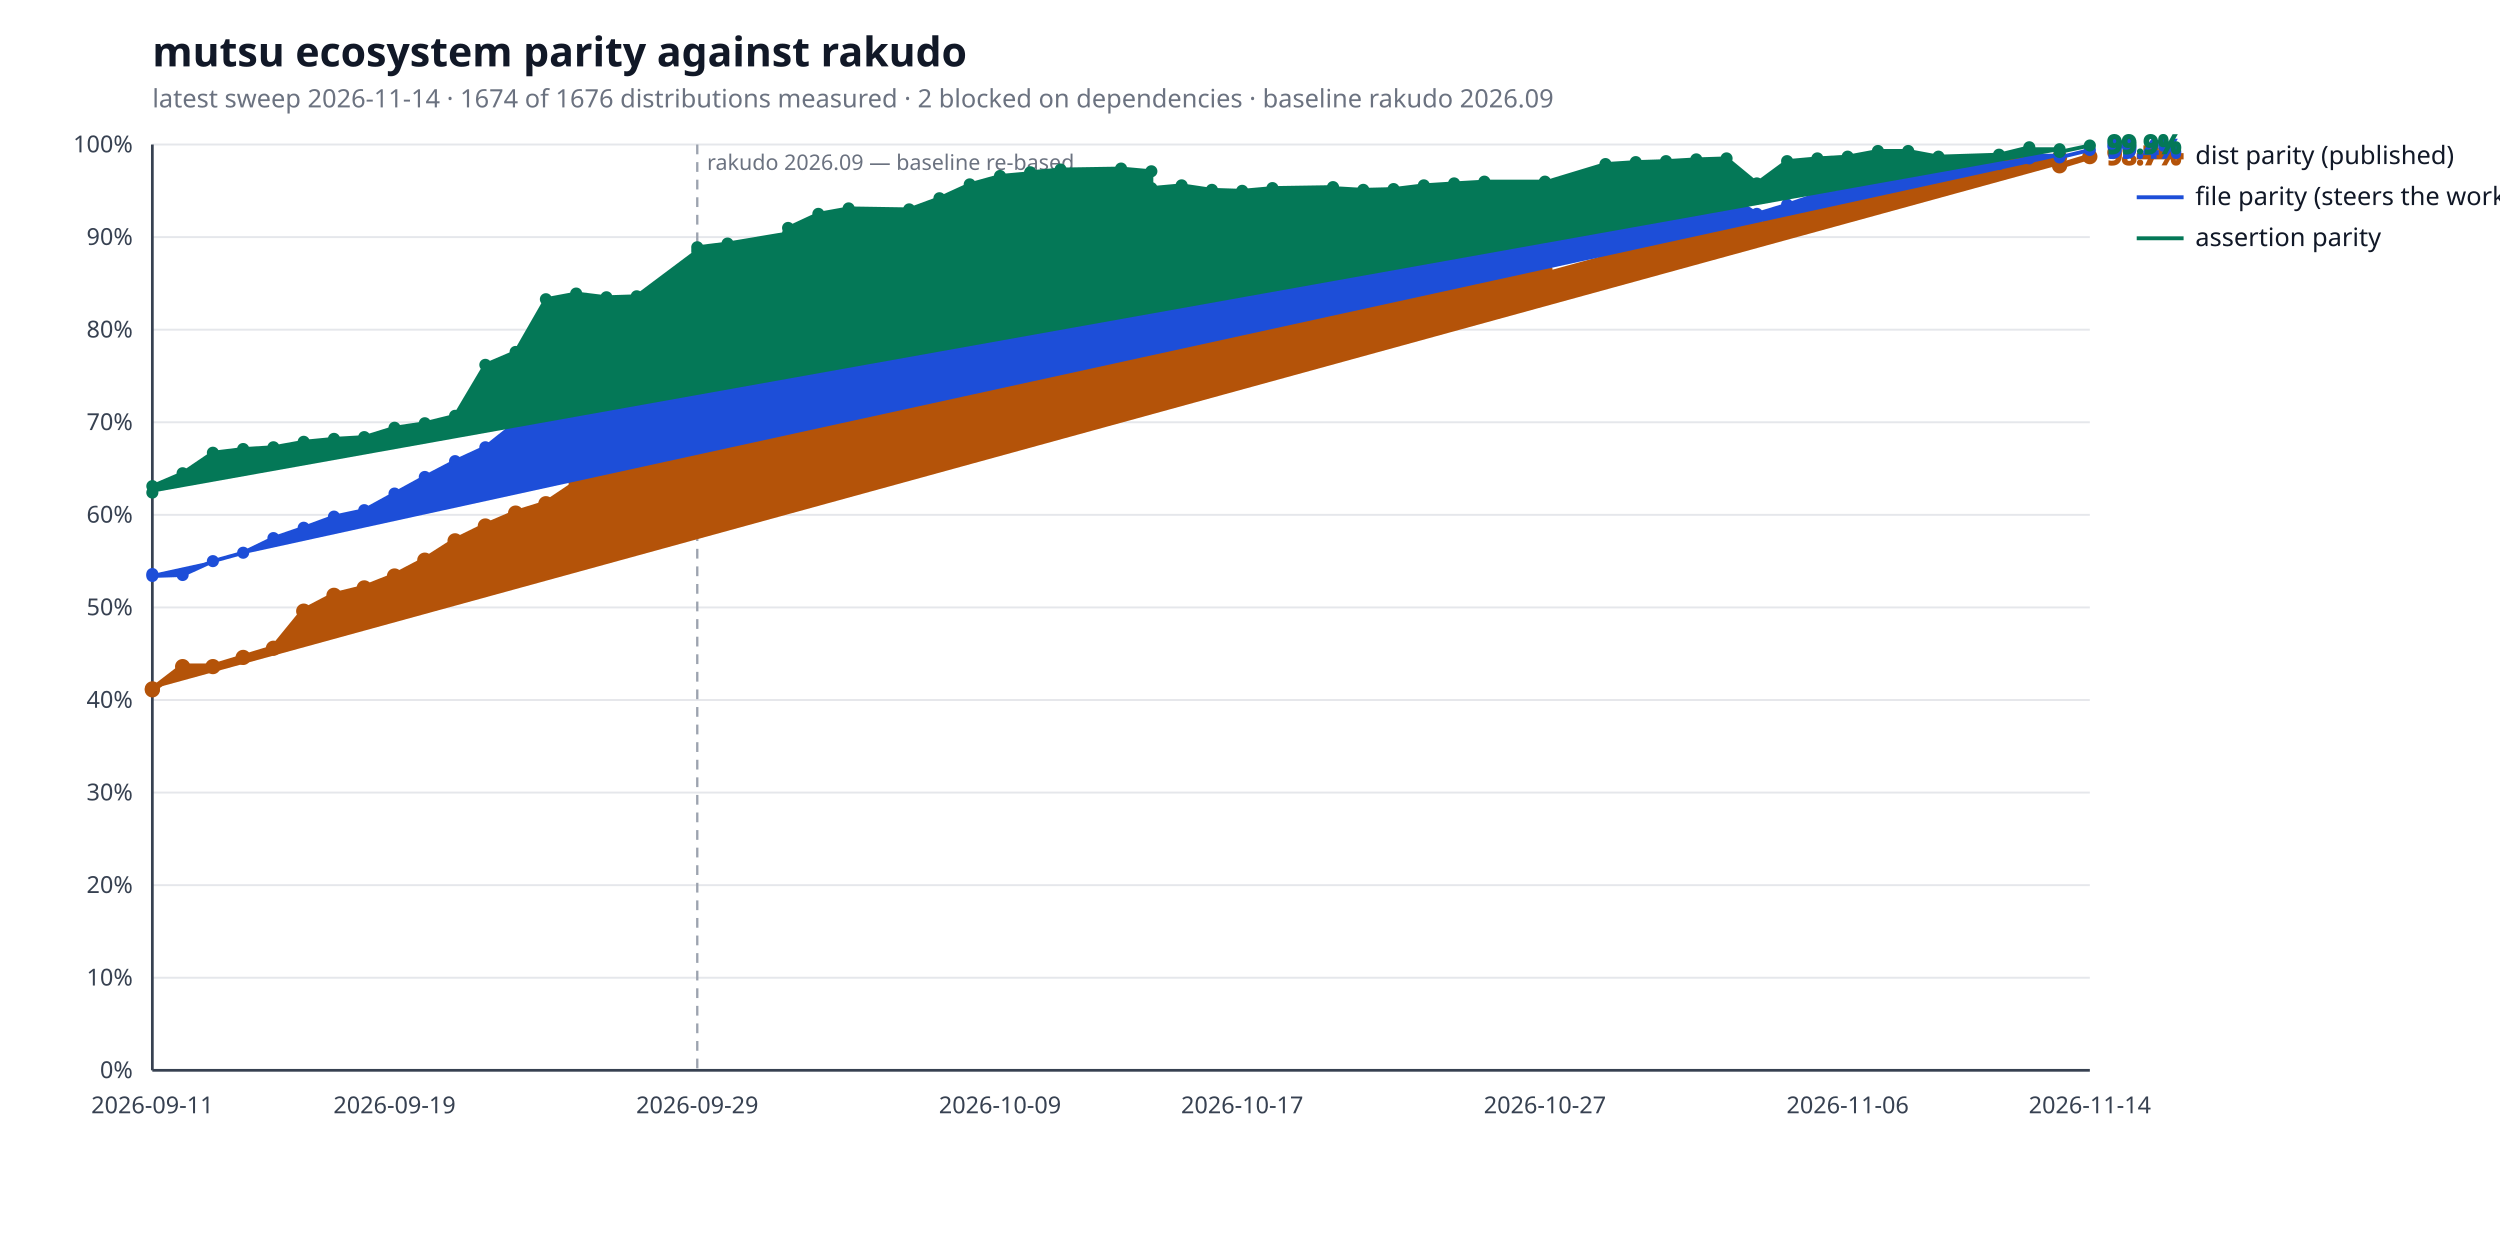
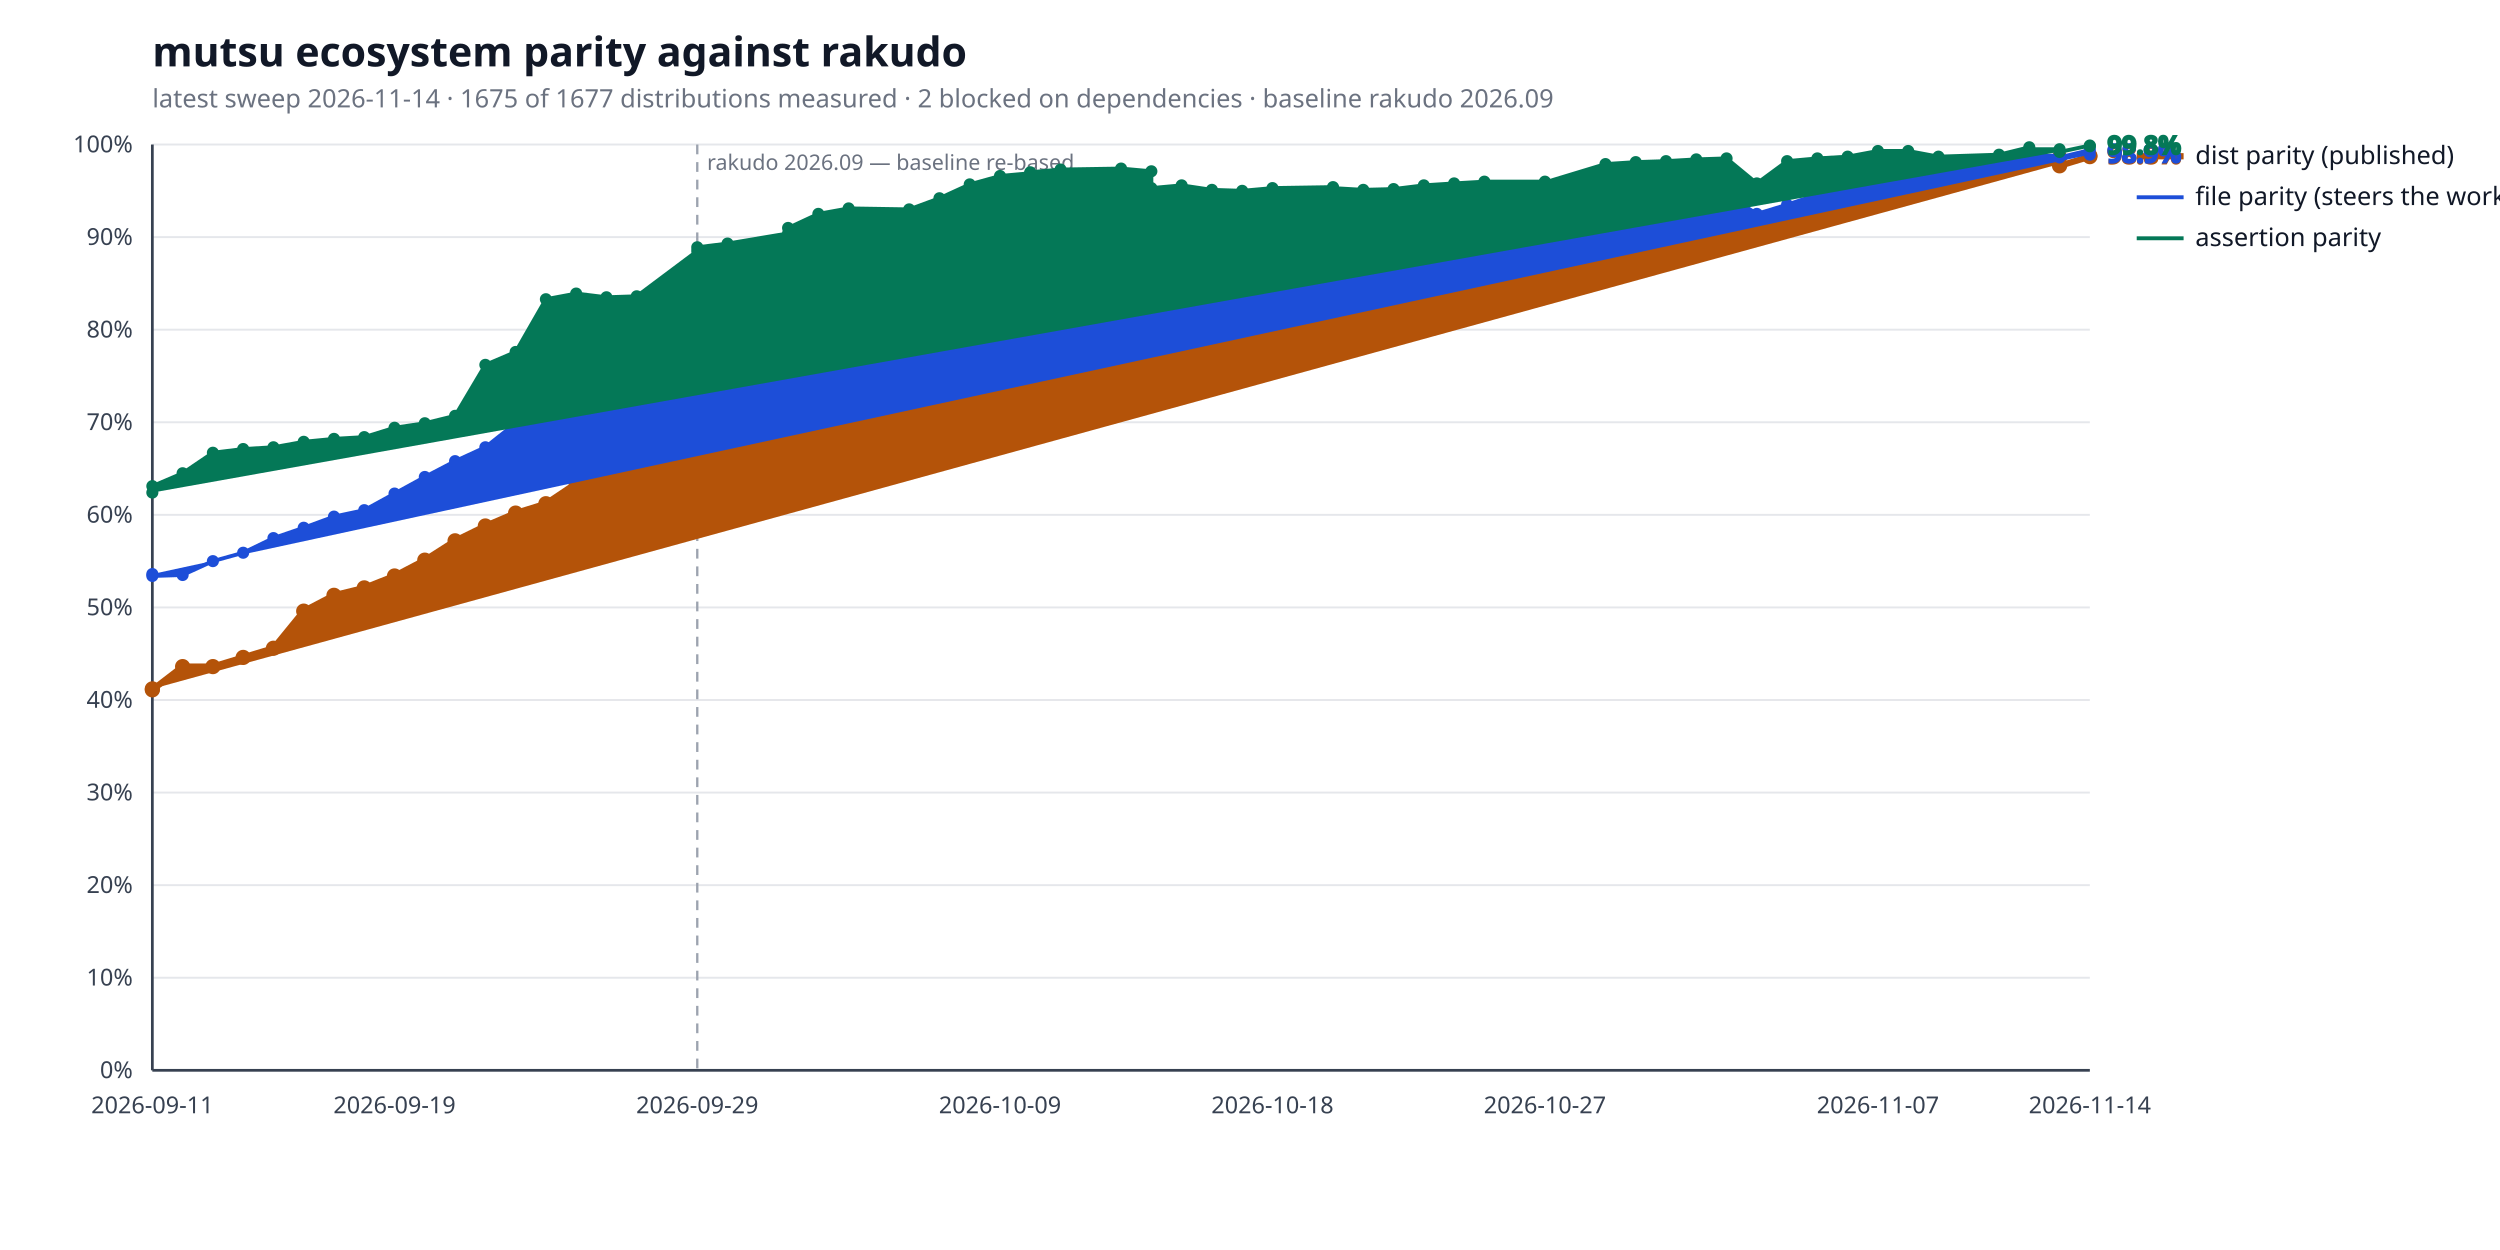
<svg xmlns="http://www.w3.org/2000/svg" width="1280" height="640" viewBox="0 0 1280 640" role="img" aria-label="mutsu ecosystem parity against rakudo">
  <style>
  .bg { fill: #ffffff; }
  .title { fill: #111827; font: 600 21px sans-serif; }
  .subtitle { fill: #6b7280; font: 400 13px sans-serif; }
  .axis { stroke: #374151; stroke-width: 1.4; }
  .grid { stroke: #e5e7eb; stroke-width: 1; }
  .tick { fill: #374151; font: 400 12px sans-serif; }
  .legend { fill: #111827; font: 400 13px sans-serif; }
  .value { font: 600 13px sans-serif; }
  .rebase { stroke: #9ca3af; stroke-width: 1.2; stroke-dasharray: 5 4; }
  .rebase-label { fill: #6b7280; font: 400 11px sans-serif; }
  .series-a { stroke: #b45309; fill: #b45309; }
  .series-b { stroke: #1d4ed8; fill: #1d4ed8; }
  .series-c { stroke: #047857; fill: #047857; }
  @media (prefers-color-scheme: dark) {
    .bg { fill: #0d1117; }
    .title { fill: #e6edf3; }
    .subtitle { fill: #9198a1; }
    .axis { stroke: #6e7681; }
    .grid { stroke: #21262d; }
    .tick { fill: #9198a1; }
    .legend { fill: #e6edf3; }
    .rebase { stroke: #6e7681; }
    .rebase-label { fill: #9198a1; }
    .series-a { stroke: #f0b429; fill: #f0b429; }
    .series-b { stroke: #6ea8fe; fill: #6ea8fe; }
    .series-c { stroke: #4ade80; fill: #4ade80; }
  }
</style>
  <rect class="bg" width="100%" height="100%" />
  <text class="title" x="78" y="34">mutsu ecosystem parity against rakudo</text>
-   <text class="subtitle" x="78" y="55">latest sweep 2026-11-14  ·  1674 of 1676 distributions measured  ·  2 blocked on dependencies  ·  baseline rakudo 2026.09</text>
+   <text class="subtitle" x="78" y="55">latest sweep 2026-11-14  ·  1675 of 1677 distributions measured  ·  2 blocked on dependencies  ·  baseline rakudo 2026.09</text>
  <line class="grid" x1="78" y1="548.0" x2="1070" y2="548.0" />
  <text class="tick" x="68" y="552.0" text-anchor="end">0%</text>
  <line class="grid" x1="78" y1="500.6" x2="1070" y2="500.6" />
  <text class="tick" x="68" y="504.6" text-anchor="end">10%</text>
  <line class="grid" x1="78" y1="453.2" x2="1070" y2="453.2" />
  <text class="tick" x="68" y="457.2" text-anchor="end">20%</text>
  <line class="grid" x1="78" y1="405.8" x2="1070" y2="405.8" />
  <text class="tick" x="68" y="409.8" text-anchor="end">30%</text>
  <line class="grid" x1="78" y1="358.4" x2="1070" y2="358.4" />
  <text class="tick" x="68" y="362.4" text-anchor="end">40%</text>
  <line class="grid" x1="78" y1="311.0" x2="1070" y2="311.0" />
  <text class="tick" x="68" y="315.0" text-anchor="end">50%</text>
  <line class="grid" x1="78" y1="263.6" x2="1070" y2="263.6" />
  <text class="tick" x="68" y="267.6" text-anchor="end">60%</text>
  <line class="grid" x1="78" y1="216.2" x2="1070" y2="216.2" />
  <text class="tick" x="68" y="220.2" text-anchor="end">70%</text>
  <line class="grid" x1="78" y1="168.8" x2="1070" y2="168.8" />
  <text class="tick" x="68" y="172.8" text-anchor="end">80%</text>
  <line class="grid" x1="78" y1="121.4" x2="1070" y2="121.4" />
  <text class="tick" x="68" y="125.4" text-anchor="end">90%</text>
  <line class="grid" x1="78" y1="74.0" x2="1070" y2="74.0" />
  <text class="tick" x="68" y="78.0" text-anchor="end">100%</text>
  <line class="axis" x1="78" y1="548" x2="1070" y2="548" />
  <line class="axis" x1="78" y1="74" x2="78" y2="548" />
  <line class="rebase" x1="357.0" y1="74" x2="357.0" y2="548" />
  <text class="rebase-label" x="362.0" y="87">rakudo 2026.09 — baseline re-based</text>
  <text class="tick" x="78.0" y="570" text-anchor="middle">2026-09-11</text>
  <text class="tick" x="202.0" y="570" text-anchor="middle">2026-09-19</text>
  <text class="tick" x="357.0" y="570" text-anchor="middle">2026-09-29</text>
  <text class="tick" x="512.0" y="570" text-anchor="middle">2026-10-09</text>
-   <text class="tick" x="636.0" y="570" text-anchor="middle">2026-10-17</text>
+   <text class="tick" x="651.5" y="570" text-anchor="middle">2026-10-18</text>
  <text class="tick" x="791.0" y="570" text-anchor="middle">2026-10-27</text>
-   <text class="tick" x="946.0" y="570" text-anchor="middle">2026-11-06</text>
+   <text class="tick" x="961.5" y="570" text-anchor="middle">2026-11-07</text>
  <text class="tick" x="1070.0" y="570" text-anchor="middle">2026-11-14</text>
-   <polyline class="series-a" points="78.0,352.7 78.0,353.2 93.5,341.3 109.0,341.3 124.5,336.6 140.0,331.9 155.5,312.9 171.0,304.8 186.5,301.0 202.0,294.9 217.5,286.8 233.0,276.9 248.5,269.3 264.0,262.7 279.5,257.9 295.0,247.5 310.5,237.1 326.0,228.0 357.0,224.3 357.0,218.6 372.5,220.5 403.5,209.6 403.5,202.0 419.0,172.1 434.5,168.8 465.5,170.2 481.0,163.6 496.5,157.9 512.0,153.6 527.5,147.0 527.5,139.9 543.0,136.1 574.0,133.7 589.5,133.7 589.5,133.2 605.0,131.4 620.5,130.9 636.0,134.2 651.5,130.9 682.5,130.9 682.5,136.6 698.0,151.3 713.5,143.2 729.0,136.6 744.5,136.6 760.0,136.6 791.0,138.0 791.0,140.8 822.0,132.3 837.5,120.9 853.0,120.5 868.5,113.8 884.0,114.3 899.5,116.2 915.0,109.5 930.5,99.1 946.0,99.1 961.5,88.7 977.0,86.3 992.5,87.7 1023.5,84.0 1039.0,80.6 1039.0,80.6 1054.5,80.6 1054.5,84.9 1070.0,80.2" fill="none" stroke-width="3.2" stroke-linejoin="round" stroke-linecap="round" />
+   <polyline class="series-a" points="78.0,352.7 78.0,353.2 93.5,341.3 109.0,341.3 124.5,336.6 140.0,331.9 155.5,312.9 171.0,304.8 186.5,301.0 202.0,294.9 217.5,286.8 233.0,276.9 248.5,269.3 264.0,262.7 279.5,257.9 295.0,247.5 310.5,237.1 326.0,228.0 357.0,224.3 357.0,218.6 372.5,220.5 403.5,209.6 403.5,202.0 419.0,172.1 434.5,168.8 465.5,170.2 481.0,163.6 496.5,157.9 512.0,153.6 527.5,147.0 527.5,139.9 543.0,136.1 574.0,133.7 589.5,133.7 589.5,133.2 605.0,131.4 620.5,130.9 636.0,134.2 651.5,130.9 682.5,130.9 682.5,136.6 698.0,151.3 713.5,143.2 729.0,136.6 744.5,136.6 760.0,136.6 791.0,138.0 791.0,140.8 822.0,132.3 837.5,120.9 853.0,120.5 868.5,113.8 884.0,114.3 899.5,116.2 915.0,109.5 930.5,99.1 946.0,99.1 961.5,88.7 977.0,86.3 992.5,87.7 1023.5,84.0 1039.0,80.6 1039.0,80.6 1054.5,80.6 1054.5,84.9 1070.0,80.2 1070.0,79.7" fill="none" stroke-width="3.2" stroke-linejoin="round" stroke-linecap="round" />
  <circle class="series-a" cx="78.0" cy="352.7" r="3.4" stroke="none" />
  <circle class="series-a" cx="78.0" cy="353.2" r="3.4" stroke="none" />
  <circle class="series-a" cx="93.5" cy="341.3" r="3.4" stroke="none" />
  <circle class="series-a" cx="109.0" cy="341.3" r="3.4" stroke="none" />
  <circle class="series-a" cx="124.5" cy="336.6" r="3.4" stroke="none" />
  <circle class="series-a" cx="140.0" cy="331.9" r="3.4" stroke="none" />
  <circle class="series-a" cx="155.5" cy="312.9" r="3.4" stroke="none" />
  <circle class="series-a" cx="171.0" cy="304.8" r="3.4" stroke="none" />
  <circle class="series-a" cx="186.5" cy="301.0" r="3.4" stroke="none" />
  <circle class="series-a" cx="202.0" cy="294.9" r="3.4" stroke="none" />
  <circle class="series-a" cx="217.5" cy="286.8" r="3.4" stroke="none" />
  <circle class="series-a" cx="233.0" cy="276.9" r="3.4" stroke="none" />
  <circle class="series-a" cx="248.5" cy="269.3" r="3.4" stroke="none" />
  <circle class="series-a" cx="264.0" cy="262.7" r="3.4" stroke="none" />
  <circle class="series-a" cx="279.5" cy="257.9" r="3.4" stroke="none" />
  <circle class="series-a" cx="295.0" cy="247.5" r="3.4" stroke="none" />
  <circle class="series-a" cx="310.5" cy="237.1" r="3.4" stroke="none" />
  <circle class="series-a" cx="326.0" cy="228.0" r="3.4" stroke="none" />
  <circle class="series-a" cx="357.0" cy="224.3" r="3.4" stroke="none" />
  <circle class="series-a" cx="357.0" cy="218.6" r="3.4" stroke="none" />
  <circle class="series-a" cx="372.5" cy="220.5" r="3.4" stroke="none" />
  <circle class="series-a" cx="403.5" cy="209.6" r="3.4" stroke="none" />
  <circle class="series-a" cx="403.5" cy="202.0" r="3.4" stroke="none" />
  <circle class="series-a" cx="419.0" cy="172.1" r="3.4" stroke="none" />
  <circle class="series-a" cx="434.5" cy="168.8" r="3.4" stroke="none" />
  <circle class="series-a" cx="465.5" cy="170.2" r="3.4" stroke="none" />
  <circle class="series-a" cx="481.0" cy="163.6" r="3.4" stroke="none" />
  <circle class="series-a" cx="496.5" cy="157.9" r="3.4" stroke="none" />
  <circle class="series-a" cx="512.0" cy="153.6" r="3.4" stroke="none" />
  <circle class="series-a" cx="527.5" cy="147.0" r="3.4" stroke="none" />
  <circle class="series-a" cx="527.5" cy="139.9" r="3.4" stroke="none" />
  <circle class="series-a" cx="543.0" cy="136.1" r="3.4" stroke="none" />
  <circle class="series-a" cx="574.0" cy="133.7" r="3.4" stroke="none" />
  <circle class="series-a" cx="589.5" cy="133.7" r="3.4" stroke="none" />
  <circle class="series-a" cx="589.5" cy="133.2" r="3.4" stroke="none" />
  <circle class="series-a" cx="605.0" cy="131.4" r="3.4" stroke="none" />
  <circle class="series-a" cx="620.5" cy="130.9" r="3.4" stroke="none" />
  <circle class="series-a" cx="636.0" cy="134.2" r="3.4" stroke="none" />
  <circle class="series-a" cx="651.5" cy="130.9" r="3.4" stroke="none" />
  <circle class="series-a" cx="682.5" cy="130.9" r="3.4" stroke="none" />
  <circle class="series-a" cx="682.5" cy="136.6" r="3.4" stroke="none" />
  <circle class="series-a" cx="698.0" cy="151.3" r="3.4" stroke="none" />
  <circle class="series-a" cx="713.5" cy="143.2" r="3.4" stroke="none" />
  <circle class="series-a" cx="729.0" cy="136.6" r="3.4" stroke="none" />
  <circle class="series-a" cx="744.5" cy="136.6" r="3.4" stroke="none" />
  <circle class="series-a" cx="760.0" cy="136.6" r="3.4" stroke="none" />
  <circle class="series-a" cx="791.0" cy="138.0" r="3.4" stroke="none" />
  <circle class="series-a" cx="791.0" cy="140.8" r="3.4" stroke="none" />
  <circle class="series-a" cx="822.0" cy="132.3" r="3.4" stroke="none" />
  <circle class="series-a" cx="837.5" cy="120.9" r="3.4" stroke="none" />
  <circle class="series-a" cx="853.0" cy="120.5" r="3.4" stroke="none" />
  <circle class="series-a" cx="868.5" cy="113.8" r="3.4" stroke="none" />
  <circle class="series-a" cx="884.0" cy="114.3" r="3.4" stroke="none" />
  <circle class="series-a" cx="899.5" cy="116.2" r="3.4" stroke="none" />
  <circle class="series-a" cx="915.0" cy="109.5" r="3.4" stroke="none" />
  <circle class="series-a" cx="930.5" cy="99.1" r="3.4" stroke="none" />
  <circle class="series-a" cx="946.0" cy="99.1" r="3.4" stroke="none" />
  <circle class="series-a" cx="961.5" cy="88.7" r="3.4" stroke="none" />
  <circle class="series-a" cx="977.0" cy="86.3" r="3.4" stroke="none" />
  <circle class="series-a" cx="992.5" cy="87.7" r="3.4" stroke="none" />
  <circle class="series-a" cx="1023.5" cy="84.0" r="3.4" stroke="none" />
  <circle class="series-a" cx="1039.0" cy="80.6" r="3.4" stroke="none" />
  <circle class="series-a" cx="1039.0" cy="80.6" r="3.4" stroke="none" />
  <circle class="series-a" cx="1054.5" cy="80.6" r="3.4" stroke="none" />
  <circle class="series-a" cx="1054.5" cy="84.9" r="3.4" stroke="none" />
  <circle class="series-a" cx="1070.0" cy="80.2" r="3.4" stroke="none" />
-   <text class="value series-a" x="1079.0" y="84.2" stroke="none">98.7%</text>
+   <circle class="series-a" cx="1070.0" cy="79.7" r="3.4" stroke="none" />
+   <text class="value series-a" x="1079.0" y="83.7" stroke="none">98.8%</text>
  <line class="series-a" x1="1094" y1="80.0" x2="1118" y2="80.0" stroke-width="3.2" />
  <text class="legend" x="1124" y="84.0">dist parity (published)</text>
-   <polyline class="series-b" points="78.0,293.9 78.0,294.9 93.5,294.4 109.0,287.3 124.5,283.0 140.0,275.5 155.5,270.2 171.0,264.5 186.5,261.2 202.0,252.7 217.5,244.2 233.0,236.1 248.5,229.0 264.0,216.7 279.5,208.1 295.0,202.0 310.5,202.9 326.0,199.1 357.0,195.3 357.0,184.4 372.5,183.0 403.5,171.6 403.5,162.2 419.0,154.6 434.5,143.7 465.5,145.6 481.0,138.5 496.5,139.4 512.0,138.0 527.5,131.8 527.5,127.6 543.0,125.2 574.0,122.8 589.5,126.6 589.5,125.2 605.0,119.0 620.5,125.2 636.0,127.1 651.5,124.7 682.5,123.3 682.5,125.2 698.0,128.0 713.5,124.2 729.0,115.7 744.5,113.3 760.0,111.9 791.0,112.4 791.0,115.7 822.0,111.0 837.5,108.1 853.0,104.8 868.5,100.5 884.0,99.6 899.5,109.5 915.0,104.8 930.5,99.6 946.0,97.7 961.5,87.3 977.0,83.5 992.5,87.3 1023.5,84.0 1039.0,81.1 1039.0,79.7 1054.5,79.7 1054.5,80.6 1070.0,76.8" fill="none" stroke-width="2.0" stroke-linejoin="round" stroke-linecap="round" />
+   <polyline class="series-b" points="78.0,293.9 78.0,294.9 93.5,294.4 109.0,287.3 124.5,283.0 140.0,275.5 155.5,270.2 171.0,264.5 186.5,261.2 202.0,252.7 217.5,244.2 233.0,236.1 248.5,229.0 264.0,216.7 279.5,208.1 295.0,202.0 310.5,202.9 326.0,199.1 357.0,195.3 357.0,184.4 372.5,183.0 403.5,171.6 403.5,162.2 419.0,154.6 434.5,143.7 465.5,145.6 481.0,138.5 496.5,139.4 512.0,138.0 527.5,131.8 527.5,127.6 543.0,125.2 574.0,122.8 589.5,126.6 589.5,125.2 605.0,119.0 620.5,125.2 636.0,127.1 651.5,124.7 682.5,123.3 682.5,125.2 698.0,128.0 713.5,124.2 729.0,115.7 744.5,113.3 760.0,111.9 791.0,112.4 791.0,115.7 822.0,111.0 837.5,108.1 853.0,104.8 868.5,100.5 884.0,99.6 899.5,109.5 915.0,104.8 930.5,99.6 946.0,97.7 961.5,87.3 977.0,83.5 992.5,87.3 1023.5,84.0 1039.0,81.1 1039.0,79.7 1054.5,79.7 1054.5,80.6 1070.0,76.8 1070.0,79.2" fill="none" stroke-width="2.0" stroke-linejoin="round" stroke-linecap="round" />
  <circle class="series-b" cx="78.0" cy="293.9" r="2.6" stroke="none" />
  <circle class="series-b" cx="78.0" cy="294.9" r="2.6" stroke="none" />
  <circle class="series-b" cx="93.5" cy="294.4" r="2.6" stroke="none" />
  <circle class="series-b" cx="109.0" cy="287.3" r="2.6" stroke="none" />
  <circle class="series-b" cx="124.5" cy="283.0" r="2.6" stroke="none" />
  <circle class="series-b" cx="140.0" cy="275.5" r="2.6" stroke="none" />
  <circle class="series-b" cx="155.5" cy="270.2" r="2.6" stroke="none" />
  <circle class="series-b" cx="171.0" cy="264.5" r="2.6" stroke="none" />
  <circle class="series-b" cx="186.5" cy="261.2" r="2.6" stroke="none" />
  <circle class="series-b" cx="202.0" cy="252.7" r="2.6" stroke="none" />
  <circle class="series-b" cx="217.5" cy="244.2" r="2.6" stroke="none" />
  <circle class="series-b" cx="233.0" cy="236.1" r="2.6" stroke="none" />
  <circle class="series-b" cx="248.5" cy="229.0" r="2.6" stroke="none" />
  <circle class="series-b" cx="264.0" cy="216.7" r="2.6" stroke="none" />
  <circle class="series-b" cx="279.5" cy="208.1" r="2.6" stroke="none" />
  <circle class="series-b" cx="295.0" cy="202.0" r="2.6" stroke="none" />
  <circle class="series-b" cx="310.5" cy="202.9" r="2.6" stroke="none" />
  <circle class="series-b" cx="326.0" cy="199.1" r="2.6" stroke="none" />
  <circle class="series-b" cx="357.0" cy="195.3" r="2.6" stroke="none" />
  <circle class="series-b" cx="357.0" cy="184.4" r="2.6" stroke="none" />
  <circle class="series-b" cx="372.5" cy="183.0" r="2.6" stroke="none" />
  <circle class="series-b" cx="403.5" cy="171.6" r="2.6" stroke="none" />
  <circle class="series-b" cx="403.5" cy="162.2" r="2.6" stroke="none" />
  <circle class="series-b" cx="419.0" cy="154.6" r="2.6" stroke="none" />
  <circle class="series-b" cx="434.5" cy="143.7" r="2.6" stroke="none" />
  <circle class="series-b" cx="465.5" cy="145.6" r="2.6" stroke="none" />
  <circle class="series-b" cx="481.0" cy="138.5" r="2.6" stroke="none" />
  <circle class="series-b" cx="496.5" cy="139.4" r="2.6" stroke="none" />
  <circle class="series-b" cx="512.0" cy="138.0" r="2.6" stroke="none" />
  <circle class="series-b" cx="527.5" cy="131.8" r="2.6" stroke="none" />
  <circle class="series-b" cx="527.5" cy="127.6" r="2.6" stroke="none" />
  <circle class="series-b" cx="543.0" cy="125.2" r="2.6" stroke="none" />
  <circle class="series-b" cx="574.0" cy="122.8" r="2.6" stroke="none" />
  <circle class="series-b" cx="589.5" cy="126.6" r="2.6" stroke="none" />
  <circle class="series-b" cx="589.5" cy="125.2" r="2.6" stroke="none" />
  <circle class="series-b" cx="605.0" cy="119.0" r="2.6" stroke="none" />
  <circle class="series-b" cx="620.5" cy="125.2" r="2.6" stroke="none" />
  <circle class="series-b" cx="636.0" cy="127.1" r="2.6" stroke="none" />
  <circle class="series-b" cx="651.5" cy="124.7" r="2.6" stroke="none" />
  <circle class="series-b" cx="682.5" cy="123.3" r="2.6" stroke="none" />
  <circle class="series-b" cx="682.5" cy="125.2" r="2.6" stroke="none" />
  <circle class="series-b" cx="698.0" cy="128.0" r="2.6" stroke="none" />
  <circle class="series-b" cx="713.5" cy="124.2" r="2.6" stroke="none" />
  <circle class="series-b" cx="729.0" cy="115.7" r="2.6" stroke="none" />
  <circle class="series-b" cx="744.5" cy="113.3" r="2.6" stroke="none" />
  <circle class="series-b" cx="760.0" cy="111.9" r="2.6" stroke="none" />
  <circle class="series-b" cx="791.0" cy="112.4" r="2.6" stroke="none" />
  <circle class="series-b" cx="791.0" cy="115.7" r="2.6" stroke="none" />
  <circle class="series-b" cx="822.0" cy="111.0" r="2.6" stroke="none" />
  <circle class="series-b" cx="837.5" cy="108.1" r="2.6" stroke="none" />
  <circle class="series-b" cx="853.0" cy="104.8" r="2.6" stroke="none" />
  <circle class="series-b" cx="868.5" cy="100.5" r="2.6" stroke="none" />
  <circle class="series-b" cx="884.0" cy="99.6" r="2.6" stroke="none" />
  <circle class="series-b" cx="899.5" cy="109.5" r="2.6" stroke="none" />
  <circle class="series-b" cx="915.0" cy="104.8" r="2.6" stroke="none" />
  <circle class="series-b" cx="930.5" cy="99.6" r="2.6" stroke="none" />
  <circle class="series-b" cx="946.0" cy="97.7" r="2.6" stroke="none" />
  <circle class="series-b" cx="961.5" cy="87.3" r="2.6" stroke="none" />
  <circle class="series-b" cx="977.0" cy="83.5" r="2.6" stroke="none" />
  <circle class="series-b" cx="992.5" cy="87.3" r="2.6" stroke="none" />
  <circle class="series-b" cx="1023.5" cy="84.0" r="2.6" stroke="none" />
  <circle class="series-b" cx="1039.0" cy="81.1" r="2.6" stroke="none" />
  <circle class="series-b" cx="1039.0" cy="79.7" r="2.6" stroke="none" />
  <circle class="series-b" cx="1054.5" cy="79.7" r="2.6" stroke="none" />
  <circle class="series-b" cx="1054.5" cy="80.6" r="2.6" stroke="none" />
  <circle class="series-b" cx="1070.0" cy="76.8" r="2.6" stroke="none" />
-   <text class="value series-b" x="1079.0" y="80.8" stroke="none">99.4%</text>
+   <circle class="series-b" cx="1070.0" cy="79.2" r="2.6" stroke="none" />
+   <text class="value series-b" x="1079.0" y="83.2" stroke="none">98.9%</text>
  <line class="series-b" x1="1094" y1="101.0" x2="1118" y2="101.0" stroke-width="2.0" />
  <text class="legend" x="1124" y="105.0">file parity (steers the work)</text>
-   <polyline class="series-c" points="78.0,252.2 78.0,248.9 93.5,242.3 109.0,231.8 124.5,229.9 140.0,229.0 155.5,226.2 171.0,224.7 186.5,223.8 202.0,219.0 217.5,216.7 233.0,212.9 248.5,186.8 264.0,180.2 279.5,153.2 295.0,150.3 310.5,152.2 326.0,151.7 357.0,128.5 357.0,126.6 372.5,124.7 403.5,119.5 403.5,116.7 419.0,109.5 434.5,106.7 465.5,107.2 481.0,101.5 496.5,94.4 512.0,90.1 527.5,88.7 527.5,88.2 543.0,86.8 574.0,86.3 589.5,87.7 589.5,96.3 605.0,94.9 620.5,97.2 636.0,97.7 651.5,96.3 682.5,95.8 682.5,96.3 698.0,97.2 713.5,96.8 729.0,94.9 744.5,93.9 760.0,93.0 791.0,93.0 791.0,93.4 822.0,84.0 837.5,83.0 853.0,82.5 868.5,81.6 884.0,81.1 899.5,93.9 915.0,82.5 930.5,81.1 946.0,80.2 961.5,77.3 977.0,77.3 992.5,80.2 1023.5,79.2 1039.0,75.4 1039.0,76.4 1054.5,76.4 1054.5,77.8 1070.0,74.5" fill="none" stroke-width="2.0" stroke-linejoin="round" stroke-linecap="round" />
+   <polyline class="series-c" points="78.0,252.2 78.0,248.9 93.5,242.3 109.0,231.8 124.5,229.9 140.0,229.0 155.5,226.2 171.0,224.7 186.5,223.8 202.0,219.0 217.5,216.7 233.0,212.9 248.5,186.8 264.0,180.2 279.5,153.2 295.0,150.3 310.5,152.2 326.0,151.7 357.0,128.5 357.0,126.6 372.5,124.7 403.5,119.5 403.5,116.7 419.0,109.5 434.5,106.7 465.5,107.2 481.0,101.5 496.5,94.4 512.0,90.1 527.5,88.7 527.5,88.2 543.0,86.8 574.0,86.3 589.5,87.7 589.5,96.3 605.0,94.9 620.5,97.2 636.0,97.7 651.5,96.3 682.5,95.8 682.5,96.3 698.0,97.2 713.5,96.8 729.0,94.9 744.5,93.9 760.0,93.0 791.0,93.0 791.0,93.4 822.0,84.0 837.5,83.0 853.0,82.5 868.5,81.6 884.0,81.1 899.5,93.9 915.0,82.5 930.5,81.1 946.0,80.2 961.5,77.3 977.0,77.3 992.5,80.2 1023.5,79.2 1039.0,75.4 1039.0,76.4 1054.5,76.4 1054.5,77.8 1070.0,74.5 1070.0,74.9" fill="none" stroke-width="2.0" stroke-linejoin="round" stroke-linecap="round" />
  <circle class="series-c" cx="78.0" cy="252.2" r="2.6" stroke="none" />
  <circle class="series-c" cx="78.0" cy="248.9" r="2.6" stroke="none" />
  <circle class="series-c" cx="93.5" cy="242.3" r="2.6" stroke="none" />
  <circle class="series-c" cx="109.0" cy="231.8" r="2.6" stroke="none" />
  <circle class="series-c" cx="124.5" cy="229.9" r="2.6" stroke="none" />
  <circle class="series-c" cx="140.0" cy="229.0" r="2.6" stroke="none" />
  <circle class="series-c" cx="155.5" cy="226.2" r="2.6" stroke="none" />
  <circle class="series-c" cx="171.0" cy="224.7" r="2.6" stroke="none" />
  <circle class="series-c" cx="186.5" cy="223.8" r="2.6" stroke="none" />
  <circle class="series-c" cx="202.0" cy="219.0" r="2.6" stroke="none" />
  <circle class="series-c" cx="217.5" cy="216.7" r="2.6" stroke="none" />
  <circle class="series-c" cx="233.0" cy="212.9" r="2.6" stroke="none" />
  <circle class="series-c" cx="248.5" cy="186.8" r="2.6" stroke="none" />
  <circle class="series-c" cx="264.0" cy="180.2" r="2.6" stroke="none" />
  <circle class="series-c" cx="279.5" cy="153.2" r="2.6" stroke="none" />
  <circle class="series-c" cx="295.0" cy="150.3" r="2.6" stroke="none" />
  <circle class="series-c" cx="310.5" cy="152.2" r="2.6" stroke="none" />
  <circle class="series-c" cx="326.0" cy="151.7" r="2.6" stroke="none" />
  <circle class="series-c" cx="357.0" cy="128.5" r="2.6" stroke="none" />
  <circle class="series-c" cx="357.0" cy="126.6" r="2.6" stroke="none" />
  <circle class="series-c" cx="372.5" cy="124.7" r="2.6" stroke="none" />
  <circle class="series-c" cx="403.5" cy="119.5" r="2.6" stroke="none" />
  <circle class="series-c" cx="403.5" cy="116.7" r="2.6" stroke="none" />
  <circle class="series-c" cx="419.0" cy="109.5" r="2.6" stroke="none" />
  <circle class="series-c" cx="434.5" cy="106.7" r="2.6" stroke="none" />
  <circle class="series-c" cx="465.5" cy="107.2" r="2.6" stroke="none" />
  <circle class="series-c" cx="481.0" cy="101.5" r="2.6" stroke="none" />
  <circle class="series-c" cx="496.5" cy="94.4" r="2.6" stroke="none" />
  <circle class="series-c" cx="512.0" cy="90.1" r="2.6" stroke="none" />
  <circle class="series-c" cx="527.5" cy="88.7" r="2.6" stroke="none" />
  <circle class="series-c" cx="527.5" cy="88.2" r="2.6" stroke="none" />
  <circle class="series-c" cx="543.0" cy="86.8" r="2.6" stroke="none" />
  <circle class="series-c" cx="574.0" cy="86.3" r="2.6" stroke="none" />
  <circle class="series-c" cx="589.5" cy="87.7" r="2.6" stroke="none" />
  <circle class="series-c" cx="589.5" cy="96.3" r="2.6" stroke="none" />
  <circle class="series-c" cx="605.0" cy="94.9" r="2.6" stroke="none" />
  <circle class="series-c" cx="620.5" cy="97.2" r="2.6" stroke="none" />
  <circle class="series-c" cx="636.0" cy="97.7" r="2.6" stroke="none" />
  <circle class="series-c" cx="651.5" cy="96.3" r="2.6" stroke="none" />
  <circle class="series-c" cx="682.5" cy="95.8" r="2.6" stroke="none" />
  <circle class="series-c" cx="682.5" cy="96.3" r="2.6" stroke="none" />
  <circle class="series-c" cx="698.0" cy="97.2" r="2.6" stroke="none" />
  <circle class="series-c" cx="713.5" cy="96.8" r="2.6" stroke="none" />
  <circle class="series-c" cx="729.0" cy="94.9" r="2.6" stroke="none" />
  <circle class="series-c" cx="744.5" cy="93.9" r="2.6" stroke="none" />
  <circle class="series-c" cx="760.0" cy="93.0" r="2.6" stroke="none" />
  <circle class="series-c" cx="791.0" cy="93.0" r="2.6" stroke="none" />
  <circle class="series-c" cx="791.0" cy="93.4" r="2.6" stroke="none" />
  <circle class="series-c" cx="822.0" cy="84.0" r="2.6" stroke="none" />
  <circle class="series-c" cx="837.5" cy="83.0" r="2.6" stroke="none" />
  <circle class="series-c" cx="853.0" cy="82.5" r="2.6" stroke="none" />
  <circle class="series-c" cx="868.5" cy="81.6" r="2.6" stroke="none" />
  <circle class="series-c" cx="884.0" cy="81.1" r="2.6" stroke="none" />
  <circle class="series-c" cx="899.5" cy="93.9" r="2.6" stroke="none" />
  <circle class="series-c" cx="915.0" cy="82.5" r="2.6" stroke="none" />
  <circle class="series-c" cx="930.5" cy="81.1" r="2.6" stroke="none" />
  <circle class="series-c" cx="946.0" cy="80.2" r="2.6" stroke="none" />
  <circle class="series-c" cx="961.5" cy="77.3" r="2.6" stroke="none" />
  <circle class="series-c" cx="977.0" cy="77.3" r="2.6" stroke="none" />
  <circle class="series-c" cx="992.5" cy="80.2" r="2.6" stroke="none" />
  <circle class="series-c" cx="1023.5" cy="79.2" r="2.6" stroke="none" />
  <circle class="series-c" cx="1039.0" cy="75.4" r="2.6" stroke="none" />
  <circle class="series-c" cx="1039.0" cy="76.4" r="2.6" stroke="none" />
  <circle class="series-c" cx="1054.5" cy="76.4" r="2.6" stroke="none" />
  <circle class="series-c" cx="1054.5" cy="77.8" r="2.6" stroke="none" />
  <circle class="series-c" cx="1070.0" cy="74.5" r="2.6" stroke="none" />
-   <text class="value series-c" x="1079.0" y="78.5" stroke="none">99.9%</text>
+   <circle class="series-c" cx="1070.0" cy="74.9" r="2.6" stroke="none" />
+   <text class="value series-c" x="1079.0" y="78.9" stroke="none">99.8%</text>
  <line class="series-c" x1="1094" y1="122.0" x2="1118" y2="122.0" stroke-width="2.0" />
  <text class="legend" x="1124" y="126.0">assertion parity</text>
</svg>
